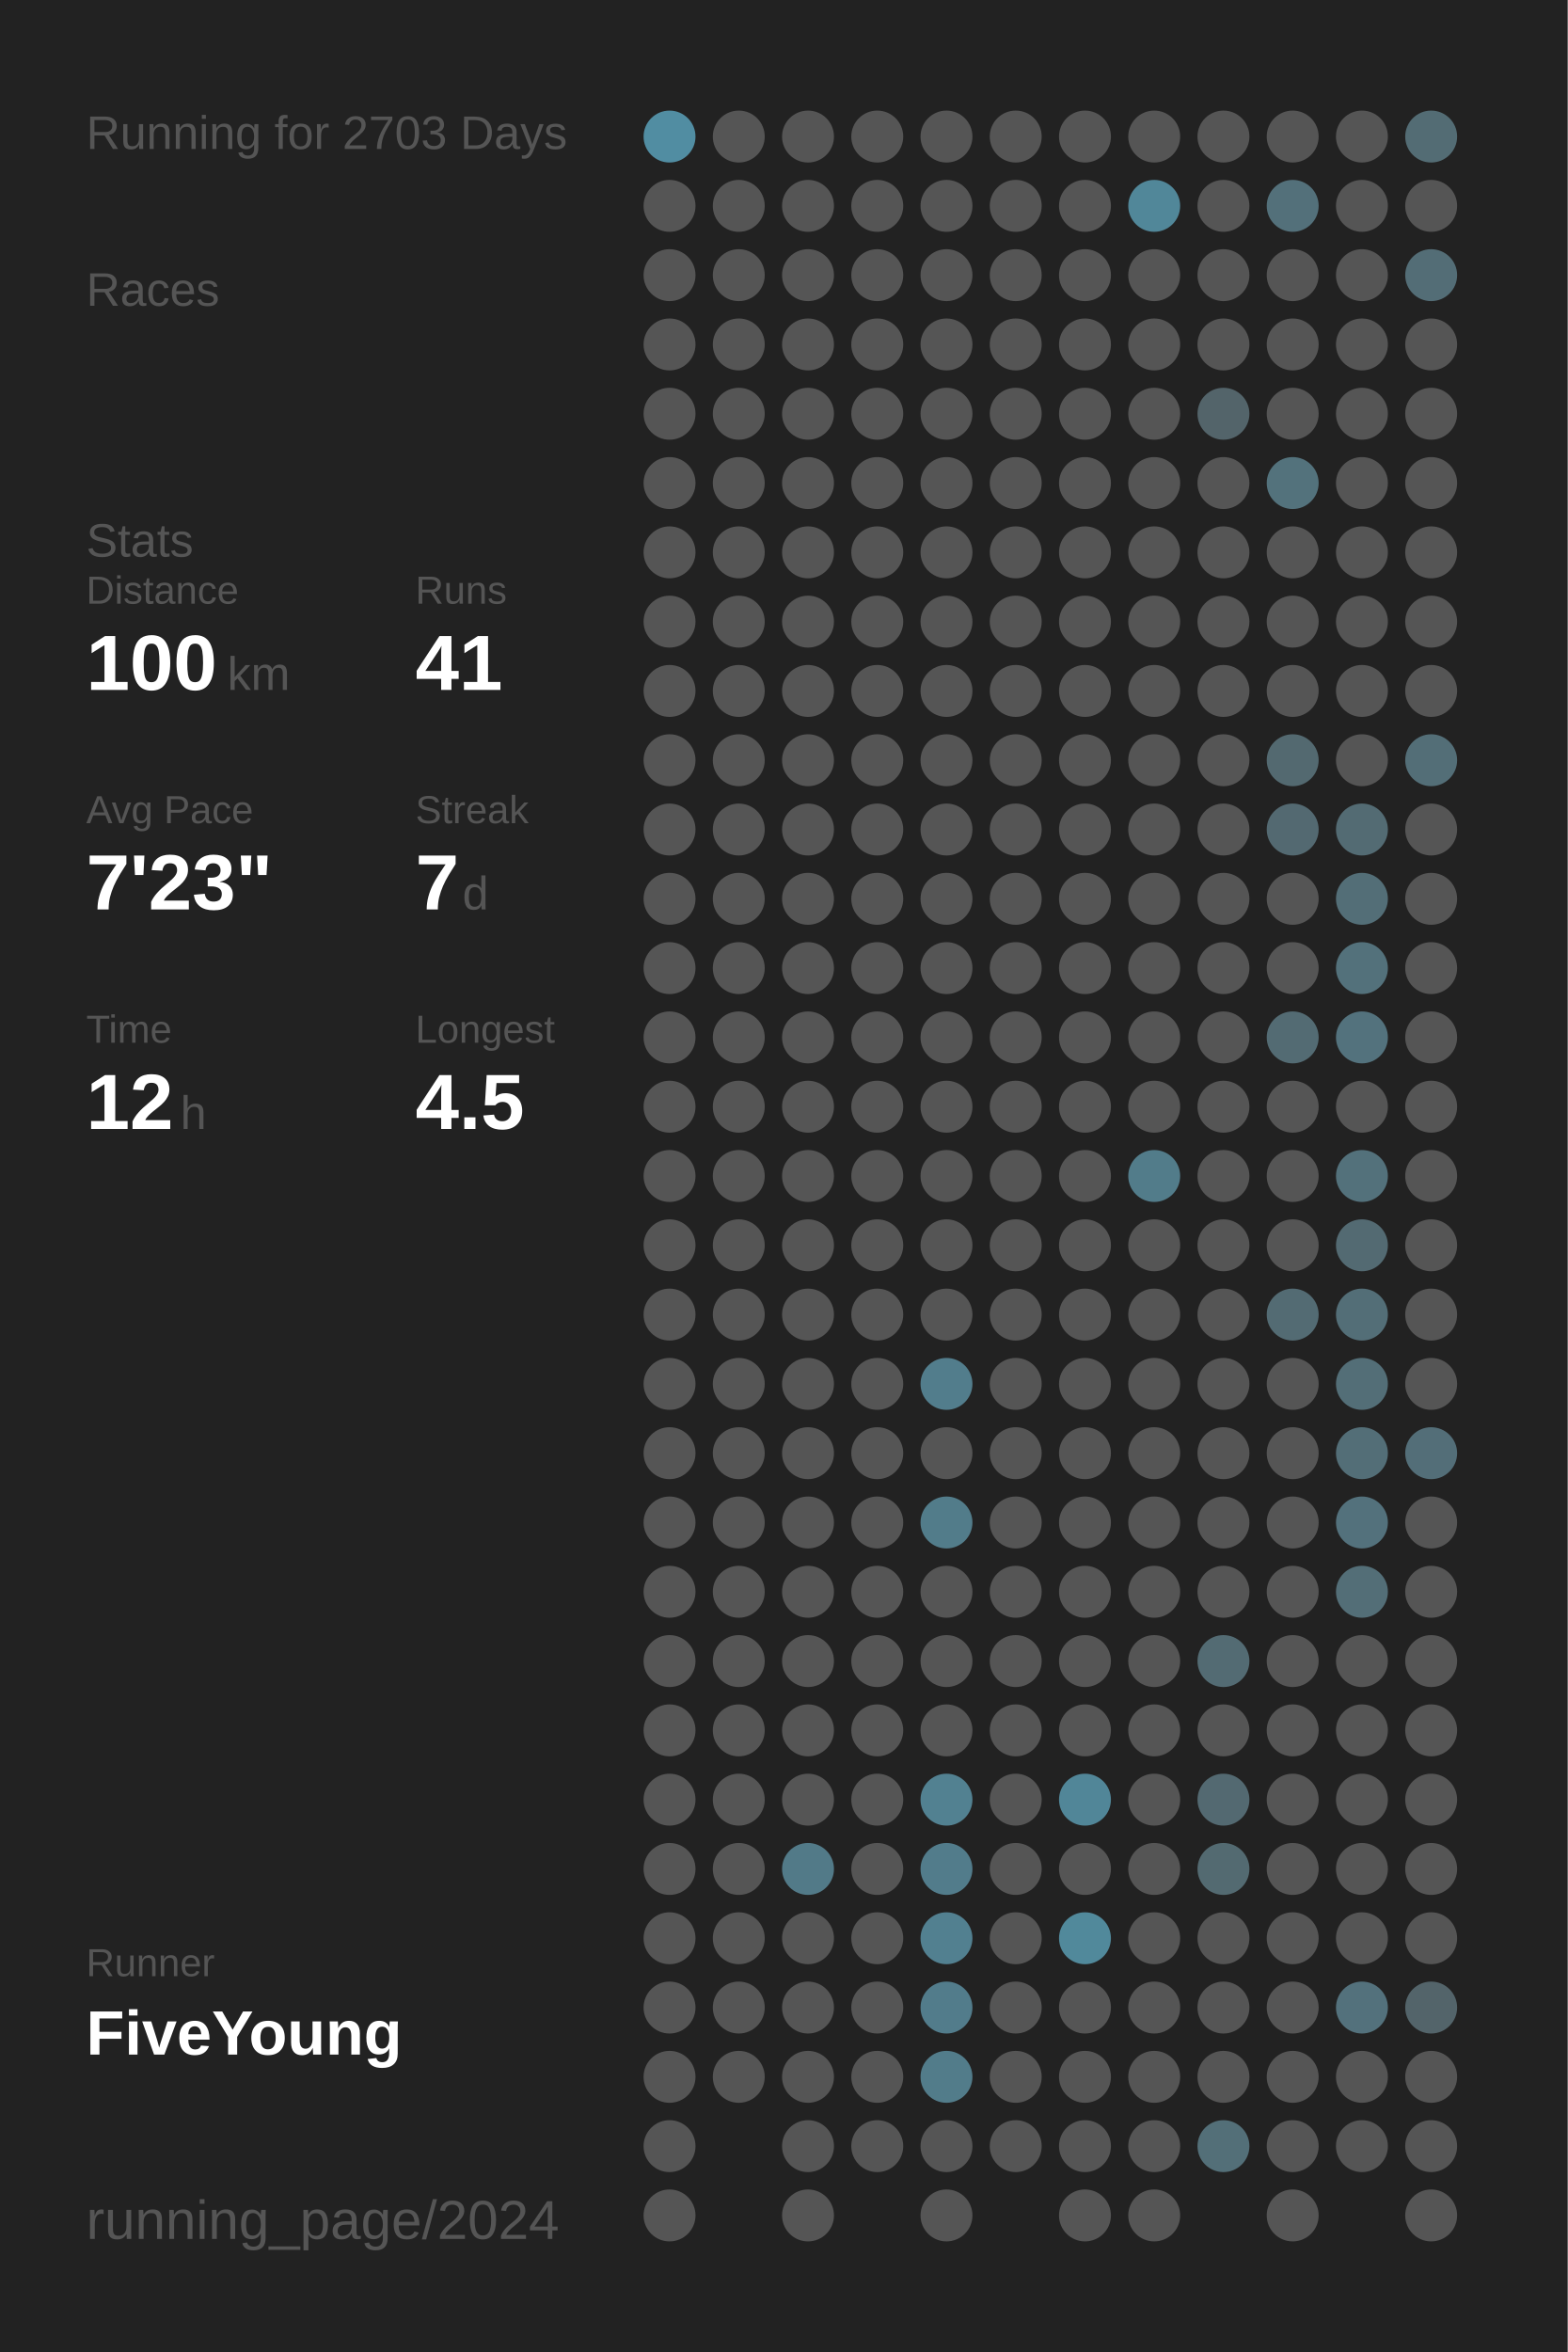
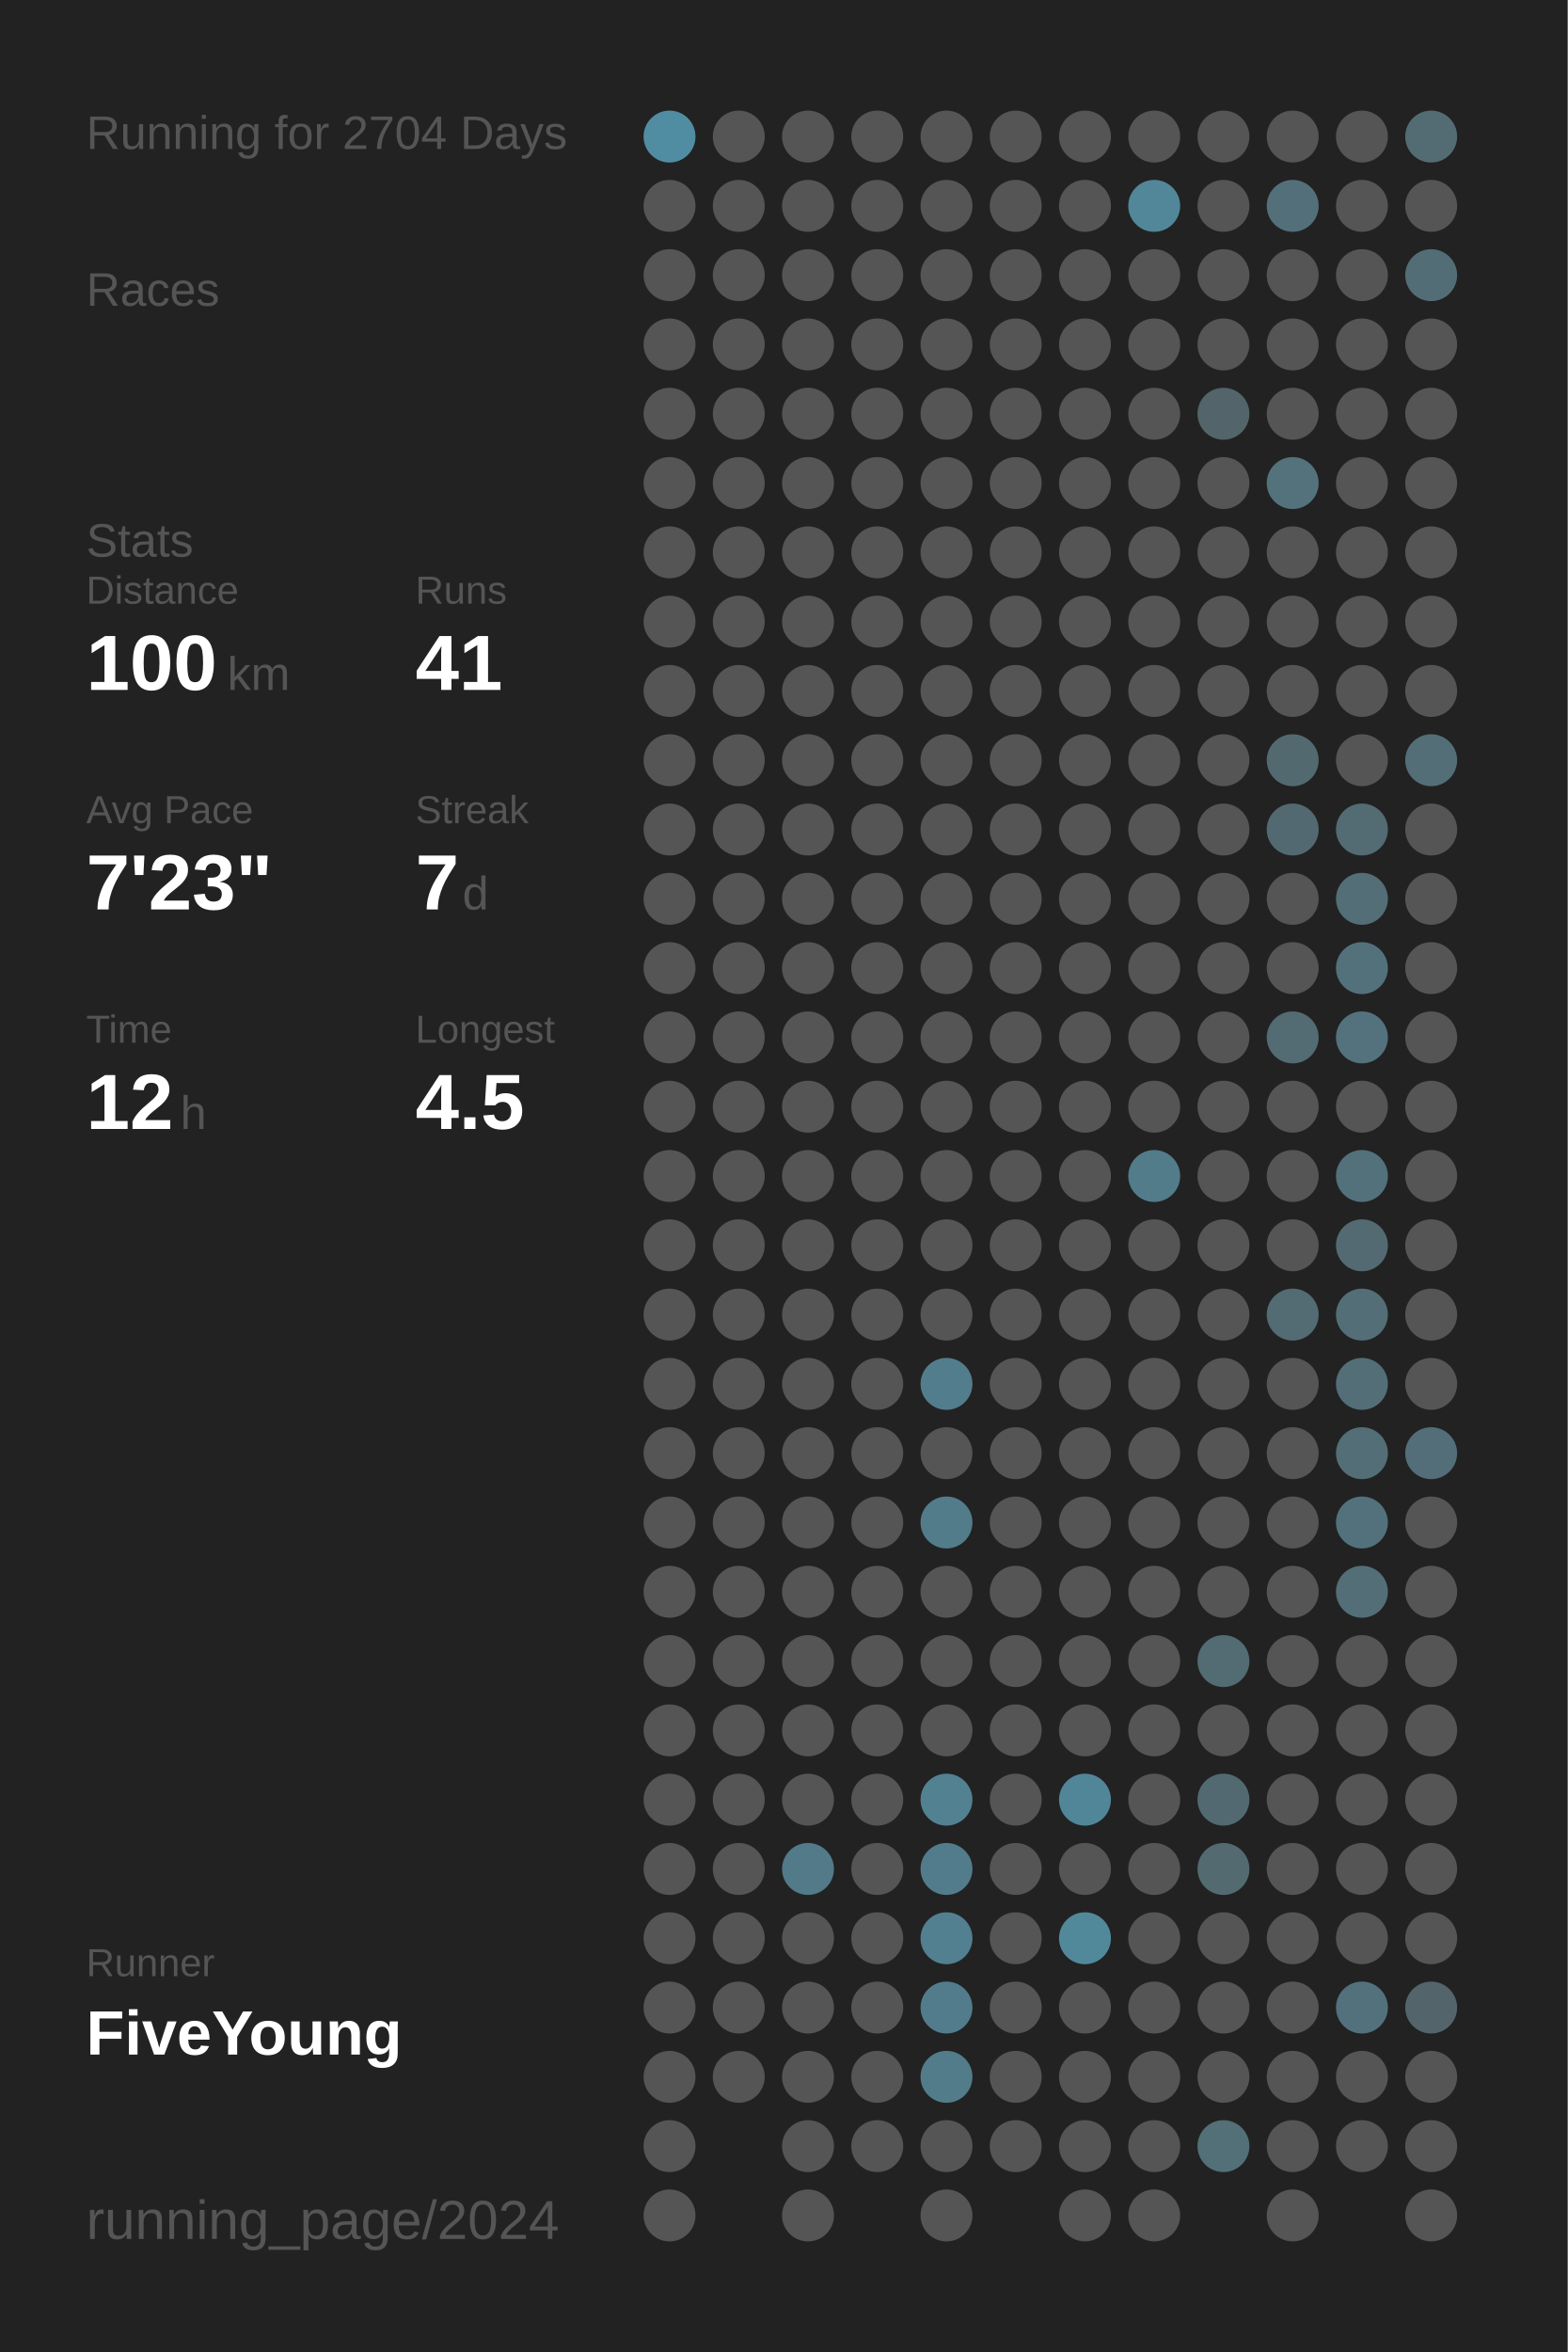
<svg xmlns="http://www.w3.org/2000/svg" baseProfile="full" height="300mm" version="1.1" viewBox="0,0,200,300" width="200mm">
  <defs />
  <rect fill="#222222" height="300" width="200" x="0" y="0" />
-   <text fill="#555555" style="font-size:6px; font-family:Arial;" x="11" y="19">Running for 2703 Days</text>
+   <text fill="#555555" style="font-size:6px; font-family:Arial;" x="11" y="19">Running for 2704 Days</text>
  <text fill="#555555" style="font-size:6px; font-family:Arial;" x="11" y="39">Races</text>
  <text fill="#555555" style="font-size:6px; font-family:Arial;" x="11" y="71">Stats</text>
  <text fill="#555555" style="font-size:5px; font-family:Arial;" x="11" y="77">Distance</text>
  <text fill="#FFFFFF" style="font-size:10px; font-family:Arial; font-weight:bold;" x="11" y="88">100</text>
  <text fill="#555555" style="font-size:6px; font-family:Arial;" x="29" y="88">km</text>
  <text fill="#555555" style="font-size:5px; font-family:Arial;" x="53" y="77">Runs</text>
  <text fill="#FFFFFF" style="font-size:10px; font-family:Arial; font-weight:bold;" x="53" y="88">41</text>
  <text fill="#555555" style="font-size:5px; font-family:Arial;" x="11" y="105">Avg Pace</text>
  <text fill="#FFFFFF" style="font-size:10px; font-family:Arial; font-weight:bold;" x="11" y="116">7'23"</text>
  <text fill="#555555" style="font-size:5px; font-family:Arial;" x="53" y="105">Streak</text>
  <text fill="#FFFFFF" style="font-size:10px; font-family:Arial; font-weight:bold;" x="53" y="116">7</text>
  <text fill="#555555" style="font-size:6px; font-family:Arial;" x="59" y="116">d</text>
  <text fill="#555555" style="font-size:5px; font-family:Arial;" x="11" y="133">Time</text>
  <text fill="#FFFFFF" style="font-size:10px; font-family:Arial; font-weight:bold;" x="11" y="144">12</text>
  <text fill="#555555" style="font-size:6px; font-family:Arial;" x="23" y="144">h</text>
  <text fill="#555555" style="font-size:5px; font-family:Arial;" x="53" y="133">Longest</text>
  <text fill="#FFFFFF" style="font-size:10px; font-family:Arial; font-weight:bold;" x="53" y="144">4.5</text>
  <text fill="#555555" style="font-size:5px; font-family:Arial;" x="11" y="252.065">Runner</text>
  <text fill="#FFFFFF" style="font-size:8px; font-family:Arial; font-weight:bold;" x="11" y="262.065">FiveYoung</text>
  <text fill="#555555" style="font-size:7px; font-family:Arial;" x="11" y="285.581">running_page/2024</text>
  <circle cx="85.417" cy="17.419" fill="#518da2" r="3.312" />
  <circle cx="85.417" cy="26.258" fill="#555555" r="3.312" />
  <circle cx="85.417" cy="35.097" fill="#555555" r="3.312" />
  <circle cx="85.417" cy="43.935" fill="#555555" r="3.312" />
  <circle cx="85.417" cy="52.774" fill="#555555" r="3.312" />
  <circle cx="85.417" cy="61.613" fill="#555555" r="3.312" />
  <circle cx="85.417" cy="70.452" fill="#555555" r="3.312" />
  <circle cx="85.417" cy="79.29" fill="#555555" r="3.312" />
  <circle cx="85.417" cy="88.129" fill="#555555" r="3.312" />
  <circle cx="85.417" cy="96.968" fill="#555555" r="3.312" />
  <circle cx="85.417" cy="105.806" fill="#555555" r="3.312" />
  <circle cx="85.417" cy="114.645" fill="#555555" r="3.312" />
  <circle cx="85.417" cy="123.484" fill="#555555" r="3.312" />
  <circle cx="85.417" cy="132.323" fill="#555555" r="3.312" />
  <circle cx="85.417" cy="141.161" fill="#555555" r="3.312" />
  <circle cx="85.417" cy="150" fill="#555555" r="3.312" />
  <circle cx="85.417" cy="158.839" fill="#555555" r="3.312" />
  <circle cx="85.417" cy="167.677" fill="#555555" r="3.312" />
  <circle cx="85.417" cy="176.516" fill="#555555" r="3.312" />
  <circle cx="85.417" cy="185.355" fill="#555555" r="3.312" />
  <circle cx="85.417" cy="194.194" fill="#555555" r="3.312" />
  <circle cx="85.417" cy="203.032" fill="#555555" r="3.312" />
  <circle cx="85.417" cy="211.871" fill="#555555" r="3.312" />
  <circle cx="85.417" cy="220.71" fill="#555555" r="3.312" />
  <circle cx="85.417" cy="229.548" fill="#555555" r="3.312" />
  <circle cx="85.417" cy="238.387" fill="#555555" r="3.312" />
  <circle cx="85.417" cy="247.226" fill="#555555" r="3.312" />
  <circle cx="85.417" cy="256.065" fill="#555555" r="3.312" />
  <circle cx="85.417" cy="264.903" fill="#555555" r="3.312" />
  <circle cx="85.417" cy="273.742" fill="#555555" r="3.312" />
  <circle cx="85.417" cy="282.581" fill="#555555" r="3.312" />
  <circle cx="94.25" cy="17.419" fill="#555555" r="3.312" />
  <circle cx="94.25" cy="26.258" fill="#555555" r="3.312" />
  <circle cx="94.25" cy="35.097" fill="#555555" r="3.312" />
  <circle cx="94.25" cy="43.935" fill="#555555" r="3.312" />
  <circle cx="94.25" cy="52.774" fill="#555555" r="3.312" />
  <circle cx="94.25" cy="61.613" fill="#555555" r="3.312" />
  <circle cx="94.25" cy="70.452" fill="#555555" r="3.312" />
  <circle cx="94.25" cy="79.29" fill="#555555" r="3.312" />
  <circle cx="94.25" cy="88.129" fill="#555555" r="3.312" />
  <circle cx="94.25" cy="96.968" fill="#555555" r="3.312" />
  <circle cx="94.25" cy="105.806" fill="#555555" r="3.312" />
  <circle cx="94.25" cy="114.645" fill="#555555" r="3.312" />
  <circle cx="94.25" cy="123.484" fill="#555555" r="3.312" />
  <circle cx="94.25" cy="132.323" fill="#555555" r="3.312" />
  <circle cx="94.25" cy="141.161" fill="#555555" r="3.312" />
  <circle cx="94.25" cy="150" fill="#555555" r="3.312" />
  <circle cx="94.25" cy="158.839" fill="#555555" r="3.312" />
  <circle cx="94.25" cy="167.677" fill="#555555" r="3.312" />
  <circle cx="94.25" cy="176.516" fill="#555555" r="3.312" />
  <circle cx="94.25" cy="185.355" fill="#555555" r="3.312" />
  <circle cx="94.25" cy="194.194" fill="#555555" r="3.312" />
  <circle cx="94.25" cy="203.032" fill="#555555" r="3.312" />
  <circle cx="94.25" cy="211.871" fill="#555555" r="3.312" />
  <circle cx="94.25" cy="220.71" fill="#555555" r="3.312" />
  <circle cx="94.25" cy="229.548" fill="#555555" r="3.312" />
  <circle cx="94.25" cy="238.387" fill="#555555" r="3.312" />
  <circle cx="94.25" cy="247.226" fill="#555555" r="3.312" />
  <circle cx="94.25" cy="256.065" fill="#555555" r="3.312" />
  <circle cx="94.25" cy="264.903" fill="#555555" r="3.312" />
  <circle cx="103.083" cy="17.419" fill="#555555" r="3.312" />
  <circle cx="103.083" cy="26.258" fill="#555555" r="3.312" />
  <circle cx="103.083" cy="35.097" fill="#555555" r="3.312" />
  <circle cx="103.083" cy="43.935" fill="#555555" r="3.312" />
  <circle cx="103.083" cy="52.774" fill="#555555" r="3.312" />
  <circle cx="103.083" cy="61.613" fill="#555555" r="3.312" />
  <circle cx="103.083" cy="70.452" fill="#555555" r="3.312" />
  <circle cx="103.083" cy="79.29" fill="#555555" r="3.312" />
  <circle cx="103.083" cy="88.129" fill="#555555" r="3.312" />
  <circle cx="103.083" cy="96.968" fill="#555555" r="3.312" />
  <circle cx="103.083" cy="105.806" fill="#555555" r="3.312" />
  <circle cx="103.083" cy="114.645" fill="#555555" r="3.312" />
  <circle cx="103.083" cy="123.484" fill="#555555" r="3.312" />
  <circle cx="103.083" cy="132.323" fill="#555555" r="3.312" />
  <circle cx="103.083" cy="141.161" fill="#555555" r="3.312" />
  <circle cx="103.083" cy="150" fill="#555555" r="3.312" />
  <circle cx="103.083" cy="158.839" fill="#555555" r="3.312" />
  <circle cx="103.083" cy="167.677" fill="#555555" r="3.312" />
  <circle cx="103.083" cy="176.516" fill="#555555" r="3.312" />
  <circle cx="103.083" cy="185.355" fill="#555555" r="3.312" />
  <circle cx="103.083" cy="194.194" fill="#555555" r="3.312" />
  <circle cx="103.083" cy="203.032" fill="#555555" r="3.312" />
  <circle cx="103.083" cy="211.871" fill="#555555" r="3.312" />
  <circle cx="103.083" cy="220.71" fill="#555555" r="3.312" />
  <circle cx="103.083" cy="229.548" fill="#555555" r="3.312" />
  <circle cx="103.083" cy="238.387" fill="#527a88" r="3.312" />
  <circle cx="103.083" cy="247.226" fill="#555555" r="3.312" />
  <circle cx="103.083" cy="256.065" fill="#555555" r="3.312" />
  <circle cx="103.083" cy="264.903" fill="#555555" r="3.312" />
  <circle cx="103.083" cy="273.742" fill="#555555" r="3.312" />
  <circle cx="103.083" cy="282.581" fill="#555555" r="3.312" />
  <circle cx="111.917" cy="17.419" fill="#555555" r="3.312" />
  <circle cx="111.917" cy="26.258" fill="#555555" r="3.312" />
  <circle cx="111.917" cy="35.097" fill="#555555" r="3.312" />
  <circle cx="111.917" cy="43.935" fill="#555555" r="3.312" />
  <circle cx="111.917" cy="52.774" fill="#555555" r="3.312" />
  <circle cx="111.917" cy="61.613" fill="#555555" r="3.312" />
  <circle cx="111.917" cy="70.452" fill="#555555" r="3.312" />
  <circle cx="111.917" cy="79.29" fill="#555555" r="3.312" />
  <circle cx="111.917" cy="88.129" fill="#555555" r="3.312" />
  <circle cx="111.917" cy="96.968" fill="#555555" r="3.312" />
  <circle cx="111.917" cy="105.806" fill="#555555" r="3.312" />
  <circle cx="111.917" cy="114.645" fill="#555555" r="3.312" />
  <circle cx="111.917" cy="123.484" fill="#555555" r="3.312" />
  <circle cx="111.917" cy="132.323" fill="#555555" r="3.312" />
  <circle cx="111.917" cy="141.161" fill="#555555" r="3.312" />
  <circle cx="111.917" cy="150" fill="#555555" r="3.312" />
  <circle cx="111.917" cy="158.839" fill="#555555" r="3.312" />
  <circle cx="111.917" cy="167.677" fill="#555555" r="3.312" />
  <circle cx="111.917" cy="176.516" fill="#555555" r="3.312" />
  <circle cx="111.917" cy="185.355" fill="#555555" r="3.312" />
  <circle cx="111.917" cy="194.194" fill="#555555" r="3.312" />
  <circle cx="111.917" cy="203.032" fill="#555555" r="3.312" />
  <circle cx="111.917" cy="211.871" fill="#555555" r="3.312" />
  <circle cx="111.917" cy="220.71" fill="#555555" r="3.312" />
  <circle cx="111.917" cy="229.548" fill="#555555" r="3.312" />
  <circle cx="111.917" cy="238.387" fill="#555555" r="3.312" />
  <circle cx="111.917" cy="247.226" fill="#555555" r="3.312" />
  <circle cx="111.917" cy="256.065" fill="#555555" r="3.312" />
  <circle cx="111.917" cy="264.903" fill="#555555" r="3.312" />
  <circle cx="111.917" cy="273.742" fill="#555555" r="3.312" />
  <circle cx="120.75" cy="17.419" fill="#555555" r="3.312" />
  <circle cx="120.75" cy="26.258" fill="#555555" r="3.312" />
  <circle cx="120.75" cy="35.097" fill="#555555" r="3.312" />
  <circle cx="120.75" cy="43.935" fill="#555555" r="3.312" />
  <circle cx="120.75" cy="52.774" fill="#555555" r="3.312" />
  <circle cx="120.75" cy="61.613" fill="#555555" r="3.312" />
  <circle cx="120.75" cy="70.452" fill="#555555" r="3.312" />
  <circle cx="120.75" cy="79.29" fill="#555555" r="3.312" />
  <circle cx="120.75" cy="88.129" fill="#555555" r="3.312" />
  <circle cx="120.75" cy="96.968" fill="#555555" r="3.312" />
  <circle cx="120.75" cy="105.806" fill="#555555" r="3.312" />
  <circle cx="120.75" cy="114.645" fill="#555555" r="3.312" />
  <circle cx="120.75" cy="123.484" fill="#555555" r="3.312" />
  <circle cx="120.75" cy="132.323" fill="#555555" r="3.312" />
  <circle cx="120.75" cy="141.161" fill="#555555" r="3.312" />
  <circle cx="120.75" cy="150" fill="#555555" r="3.312" />
  <circle cx="120.75" cy="158.839" fill="#555555" r="3.312" />
  <circle cx="120.75" cy="167.677" fill="#555555" r="3.312" />
  <circle cx="120.75" cy="176.516" fill="#527d8c" r="3.312" />
  <circle cx="120.75" cy="185.355" fill="#555555" r="3.312" />
  <circle cx="120.75" cy="194.194" fill="#527c8a" r="3.312" />
  <circle cx="120.75" cy="203.032" fill="#555555" r="3.312" />
  <circle cx="120.75" cy="211.871" fill="#555555" r="3.312" />
  <circle cx="120.75" cy="220.71" fill="#555555" r="3.312" />
  <circle cx="120.75" cy="229.548" fill="#528191" r="3.312" />
  <circle cx="120.75" cy="238.387" fill="#527c8b" r="3.312" />
  <circle cx="120.75" cy="247.226" fill="#528090" r="3.312" />
  <circle cx="120.75" cy="256.065" fill="#527c8b" r="3.312" />
  <circle cx="120.75" cy="264.903" fill="#527c8a" r="3.312" />
  <circle cx="120.75" cy="273.742" fill="#555555" r="3.312" />
  <circle cx="120.75" cy="282.581" fill="#555555" r="3.312" />
  <circle cx="129.583" cy="17.419" fill="#555555" r="3.312" />
  <circle cx="129.583" cy="26.258" fill="#555555" r="3.312" />
  <circle cx="129.583" cy="35.097" fill="#555555" r="3.312" />
  <circle cx="129.583" cy="43.935" fill="#555555" r="3.312" />
  <circle cx="129.583" cy="52.774" fill="#555555" r="3.312" />
  <circle cx="129.583" cy="61.613" fill="#555555" r="3.312" />
  <circle cx="129.583" cy="70.452" fill="#555555" r="3.312" />
  <circle cx="129.583" cy="79.29" fill="#555555" r="3.312" />
  <circle cx="129.583" cy="88.129" fill="#555555" r="3.312" />
  <circle cx="129.583" cy="96.968" fill="#555555" r="3.312" />
  <circle cx="129.583" cy="105.806" fill="#555555" r="3.312" />
  <circle cx="129.583" cy="114.645" fill="#555555" r="3.312" />
  <circle cx="129.583" cy="123.484" fill="#555555" r="3.312" />
  <circle cx="129.583" cy="132.323" fill="#555555" r="3.312" />
  <circle cx="129.583" cy="141.161" fill="#555555" r="3.312" />
  <circle cx="129.583" cy="150" fill="#555555" r="3.312" />
  <circle cx="129.583" cy="158.839" fill="#555555" r="3.312" />
  <circle cx="129.583" cy="167.677" fill="#555555" r="3.312" />
  <circle cx="129.583" cy="176.516" fill="#555555" r="3.312" />
  <circle cx="129.583" cy="185.355" fill="#555555" r="3.312" />
  <circle cx="129.583" cy="194.194" fill="#555555" r="3.312" />
  <circle cx="129.583" cy="203.032" fill="#555555" r="3.312" />
  <circle cx="129.583" cy="211.871" fill="#555555" r="3.312" />
  <circle cx="129.583" cy="220.71" fill="#555555" r="3.312" />
  <circle cx="129.583" cy="229.548" fill="#555555" r="3.312" />
  <circle cx="129.583" cy="238.387" fill="#555555" r="3.312" />
  <circle cx="129.583" cy="247.226" fill="#555555" r="3.312" />
  <circle cx="129.583" cy="256.065" fill="#555555" r="3.312" />
  <circle cx="129.583" cy="264.903" fill="#555555" r="3.312" />
  <circle cx="129.583" cy="273.742" fill="#555555" r="3.312" />
  <circle cx="138.417" cy="17.419" fill="#555555" r="3.312" />
  <circle cx="138.417" cy="26.258" fill="#555555" r="3.312" />
  <circle cx="138.417" cy="35.097" fill="#555555" r="3.312" />
  <circle cx="138.417" cy="43.935" fill="#555555" r="3.312" />
  <circle cx="138.417" cy="52.774" fill="#555555" r="3.312" />
  <circle cx="138.417" cy="61.613" fill="#555555" r="3.312" />
  <circle cx="138.417" cy="70.452" fill="#555555" r="3.312" />
  <circle cx="138.417" cy="79.29" fill="#555555" r="3.312" />
  <circle cx="138.417" cy="88.129" fill="#555555" r="3.312" />
  <circle cx="138.417" cy="96.968" fill="#555555" r="3.312" />
  <circle cx="138.417" cy="105.806" fill="#555555" r="3.312" />
  <circle cx="138.417" cy="114.645" fill="#555555" r="3.312" />
  <circle cx="138.417" cy="123.484" fill="#555555" r="3.312" />
  <circle cx="138.417" cy="132.323" fill="#555555" r="3.312" />
  <circle cx="138.417" cy="141.161" fill="#555555" r="3.312" />
  <circle cx="138.417" cy="150" fill="#555555" r="3.312" />
  <circle cx="138.417" cy="158.839" fill="#555555" r="3.312" />
  <circle cx="138.417" cy="167.677" fill="#555555" r="3.312" />
  <circle cx="138.417" cy="176.516" fill="#555555" r="3.312" />
  <circle cx="138.417" cy="185.355" fill="#555555" r="3.312" />
  <circle cx="138.417" cy="194.194" fill="#555555" r="3.312" />
  <circle cx="138.417" cy="203.032" fill="#555555" r="3.312" />
  <circle cx="138.417" cy="211.871" fill="#555555" r="3.312" />
  <circle cx="138.417" cy="220.71" fill="#555555" r="3.312" />
  <circle cx="138.417" cy="229.548" fill="#518698" r="3.312" />
  <circle cx="138.417" cy="238.387" fill="#555555" r="3.312" />
  <circle cx="138.417" cy="247.226" fill="#51899b" r="3.312" />
  <circle cx="138.417" cy="256.065" fill="#555555" r="3.312" />
  <circle cx="138.417" cy="264.903" fill="#555555" r="3.312" />
  <circle cx="138.417" cy="273.742" fill="#555555" r="3.312" />
  <circle cx="138.417" cy="282.581" fill="#555555" r="3.312" />
  <circle cx="147.25" cy="17.419" fill="#555555" r="3.312" />
  <circle cx="147.25" cy="26.258" fill="#518799" r="3.312" />
  <circle cx="147.25" cy="35.097" fill="#555555" r="3.312" />
  <circle cx="147.25" cy="43.935" fill="#555555" r="3.312" />
  <circle cx="147.25" cy="52.774" fill="#555555" r="3.312" />
  <circle cx="147.25" cy="61.613" fill="#555555" r="3.312" />
  <circle cx="147.25" cy="70.452" fill="#555555" r="3.312" />
  <circle cx="147.25" cy="79.29" fill="#555555" r="3.312" />
  <circle cx="147.25" cy="88.129" fill="#555555" r="3.312" />
  <circle cx="147.25" cy="96.968" fill="#555555" r="3.312" />
  <circle cx="147.25" cy="105.806" fill="#555555" r="3.312" />
  <circle cx="147.25" cy="114.645" fill="#555555" r="3.312" />
  <circle cx="147.25" cy="123.484" fill="#555555" r="3.312" />
  <circle cx="147.25" cy="132.323" fill="#555555" r="3.312" />
  <circle cx="147.25" cy="141.161" fill="#555555" r="3.312" />
  <circle cx="147.25" cy="150" fill="#527c8a" r="3.312" />
  <circle cx="147.25" cy="158.839" fill="#555555" r="3.312" />
  <circle cx="147.25" cy="167.677" fill="#555555" r="3.312" />
  <circle cx="147.25" cy="176.516" fill="#555555" r="3.312" />
  <circle cx="147.25" cy="185.355" fill="#555555" r="3.312" />
  <circle cx="147.25" cy="194.194" fill="#555555" r="3.312" />
  <circle cx="147.25" cy="203.032" fill="#555555" r="3.312" />
  <circle cx="147.25" cy="211.871" fill="#555555" r="3.312" />
  <circle cx="147.25" cy="220.71" fill="#555555" r="3.312" />
  <circle cx="147.25" cy="229.548" fill="#555555" r="3.312" />
  <circle cx="147.25" cy="238.387" fill="#555555" r="3.312" />
  <circle cx="147.25" cy="247.226" fill="#555555" r="3.312" />
  <circle cx="147.25" cy="256.065" fill="#555555" r="3.312" />
  <circle cx="147.25" cy="264.903" fill="#555555" r="3.312" />
  <circle cx="147.25" cy="273.742" fill="#555555" r="3.312" />
  <circle cx="147.25" cy="282.581" fill="#555555" r="3.312" />
  <circle cx="156.083" cy="17.419" fill="#555555" r="3.312" />
  <circle cx="156.083" cy="26.258" fill="#555555" r="3.312" />
  <circle cx="156.083" cy="35.097" fill="#555555" r="3.312" />
  <circle cx="156.083" cy="43.935" fill="#555555" r="3.312" />
  <circle cx="156.083" cy="52.774" fill="#53646a" r="3.312" />
  <circle cx="156.083" cy="61.613" fill="#555555" r="3.312" />
  <circle cx="156.083" cy="70.452" fill="#555555" r="3.312" />
  <circle cx="156.083" cy="79.29" fill="#555555" r="3.312" />
  <circle cx="156.083" cy="88.129" fill="#555555" r="3.312" />
  <circle cx="156.083" cy="96.968" fill="#555555" r="3.312" />
  <circle cx="156.083" cy="105.806" fill="#555555" r="3.312" />
  <circle cx="156.083" cy="114.645" fill="#555555" r="3.312" />
  <circle cx="156.083" cy="123.484" fill="#555555" r="3.312" />
  <circle cx="156.083" cy="132.323" fill="#555555" r="3.312" />
  <circle cx="156.083" cy="141.161" fill="#555555" r="3.312" />
  <circle cx="156.083" cy="150" fill="#555555" r="3.312" />
  <circle cx="156.083" cy="158.839" fill="#555555" r="3.312" />
  <circle cx="156.083" cy="167.677" fill="#555555" r="3.312" />
  <circle cx="156.083" cy="176.516" fill="#555555" r="3.312" />
  <circle cx="156.083" cy="185.355" fill="#555555" r="3.312" />
  <circle cx="156.083" cy="194.194" fill="#555555" r="3.312" />
  <circle cx="156.083" cy="203.032" fill="#555555" r="3.312" />
  <circle cx="156.083" cy="211.871" fill="#536b73" r="3.312" />
  <circle cx="156.083" cy="220.71" fill="#555555" r="3.312" />
  <circle cx="156.083" cy="229.548" fill="#536971" r="3.312" />
  <circle cx="156.083" cy="238.387" fill="#536a71" r="3.312" />
  <circle cx="156.083" cy="247.226" fill="#555555" r="3.312" />
  <circle cx="156.083" cy="256.065" fill="#555555" r="3.312" />
  <circle cx="156.083" cy="264.903" fill="#555555" r="3.312" />
  <circle cx="156.083" cy="273.742" fill="#536f78" r="3.312" />
  <circle cx="164.917" cy="17.419" fill="#555555" r="3.312" />
  <circle cx="164.917" cy="26.258" fill="#53707a" r="3.312" />
  <circle cx="164.917" cy="35.097" fill="#555555" r="3.312" />
  <circle cx="164.917" cy="43.935" fill="#555555" r="3.312" />
  <circle cx="164.917" cy="52.774" fill="#555555" r="3.312" />
  <circle cx="164.917" cy="61.613" fill="#53727c" r="3.312" />
  <circle cx="164.917" cy="70.452" fill="#555555" r="3.312" />
  <circle cx="164.917" cy="79.29" fill="#555555" r="3.312" />
  <circle cx="164.917" cy="88.129" fill="#555555" r="3.312" />
  <circle cx="164.917" cy="96.968" fill="#536970" r="3.312" />
  <circle cx="164.917" cy="105.806" fill="#536971" r="3.312" />
  <circle cx="164.917" cy="114.645" fill="#555555" r="3.312" />
  <circle cx="164.917" cy="123.484" fill="#555555" r="3.312" />
  <circle cx="164.917" cy="132.323" fill="#536b73" r="3.312" />
  <circle cx="164.917" cy="141.161" fill="#555555" r="3.312" />
  <circle cx="164.917" cy="150" fill="#555555" r="3.312" />
  <circle cx="164.917" cy="158.839" fill="#555555" r="3.312" />
  <circle cx="164.917" cy="167.677" fill="#536b73" r="3.312" />
  <circle cx="164.917" cy="176.516" fill="#555555" r="3.312" />
  <circle cx="164.917" cy="185.355" fill="#555555" r="3.312" />
  <circle cx="164.917" cy="194.194" fill="#555555" r="3.312" />
  <circle cx="164.917" cy="203.032" fill="#555555" r="3.312" />
  <circle cx="164.917" cy="211.871" fill="#555555" r="3.312" />
  <circle cx="164.917" cy="220.71" fill="#555555" r="3.312" />
  <circle cx="164.917" cy="229.548" fill="#555555" r="3.312" />
  <circle cx="164.917" cy="238.387" fill="#555555" r="3.312" />
  <circle cx="164.917" cy="247.226" fill="#555555" r="3.312" />
  <circle cx="164.917" cy="256.065" fill="#555555" r="3.312" />
  <circle cx="164.917" cy="264.903" fill="#555555" r="3.312" />
  <circle cx="164.917" cy="273.742" fill="#555555" r="3.312" />
  <circle cx="164.917" cy="282.581" fill="#555555" r="3.312" />
  <circle cx="173.75" cy="17.419" fill="#555555" r="3.312" />
  <circle cx="173.75" cy="26.258" fill="#555555" r="3.312" />
  <circle cx="173.75" cy="35.097" fill="#555555" r="3.312" />
  <circle cx="173.75" cy="43.935" fill="#555555" r="3.312" />
  <circle cx="173.75" cy="52.774" fill="#555555" r="3.312" />
  <circle cx="173.75" cy="61.613" fill="#555555" r="3.312" />
  <circle cx="173.75" cy="70.452" fill="#555555" r="3.312" />
  <circle cx="173.75" cy="79.29" fill="#555555" r="3.312" />
  <circle cx="173.75" cy="88.129" fill="#555555" r="3.312" />
  <circle cx="173.75" cy="96.968" fill="#555555" r="3.312" />
  <circle cx="173.75" cy="105.806" fill="#536b73" r="3.312" />
  <circle cx="173.75" cy="114.645" fill="#536e77" r="3.312" />
  <circle cx="173.75" cy="123.484" fill="#53717b" r="3.312" />
  <circle cx="173.75" cy="132.323" fill="#53727d" r="3.312" />
  <circle cx="173.75" cy="141.161" fill="#555555" r="3.312" />
  <circle cx="173.75" cy="150" fill="#53717b" r="3.312" />
  <circle cx="173.75" cy="158.839" fill="#536a72" r="3.312" />
  <circle cx="173.75" cy="167.677" fill="#536e77" r="3.312" />
  <circle cx="173.75" cy="176.516" fill="#536e77" r="3.312" />
  <circle cx="173.75" cy="185.355" fill="#536e77" r="3.312" />
  <circle cx="173.75" cy="194.194" fill="#53717c" r="3.312" />
  <circle cx="173.75" cy="203.032" fill="#536e77" r="3.312" />
  <circle cx="173.75" cy="211.871" fill="#555555" r="3.312" />
  <circle cx="173.75" cy="220.71" fill="#555555" r="3.312" />
  <circle cx="173.75" cy="229.548" fill="#555555" r="3.312" />
  <circle cx="173.75" cy="238.387" fill="#555555" r="3.312" />
  <circle cx="173.75" cy="247.226" fill="#555555" r="3.312" />
  <circle cx="173.75" cy="256.065" fill="#53717c" r="3.312" />
  <circle cx="173.75" cy="264.903" fill="#555555" r="3.312" />
  <circle cx="173.75" cy="273.742" fill="#555555" r="3.312" />
  <circle cx="182.583" cy="17.419" fill="#536c74" r="3.312" />
  <circle cx="182.583" cy="26.258" fill="#555555" r="3.312" />
  <circle cx="182.583" cy="35.097" fill="#536d76" r="3.312" />
  <circle cx="182.583" cy="43.935" fill="#555555" r="3.312" />
  <circle cx="182.583" cy="52.774" fill="#555555" r="3.312" />
  <circle cx="182.583" cy="61.613" fill="#555555" r="3.312" />
  <circle cx="182.583" cy="70.452" fill="#555555" r="3.312" />
  <circle cx="182.583" cy="79.29" fill="#555555" r="3.312" />
  <circle cx="182.583" cy="88.129" fill="#555555" r="3.312" />
  <circle cx="182.583" cy="96.968" fill="#536e77" r="3.312" />
  <circle cx="182.583" cy="105.806" fill="#555555" r="3.312" />
  <circle cx="182.583" cy="114.645" fill="#555555" r="3.312" />
  <circle cx="182.583" cy="123.484" fill="#555555" r="3.312" />
  <circle cx="182.583" cy="132.323" fill="#555555" r="3.312" />
  <circle cx="182.583" cy="141.161" fill="#555555" r="3.312" />
  <circle cx="182.583" cy="150" fill="#555555" r="3.312" />
  <circle cx="182.583" cy="158.839" fill="#555555" r="3.312" />
  <circle cx="182.583" cy="167.677" fill="#555555" r="3.312" />
  <circle cx="182.583" cy="176.516" fill="#555555" r="3.312" />
  <circle cx="182.583" cy="185.355" fill="#536e78" r="3.312" />
  <circle cx="182.583" cy="194.194" fill="#555555" r="3.312" />
  <circle cx="182.583" cy="203.032" fill="#555555" r="3.312" />
  <circle cx="182.583" cy="211.871" fill="#555555" r="3.312" />
  <circle cx="182.583" cy="220.71" fill="#555555" r="3.312" />
  <circle cx="182.583" cy="229.548" fill="#555555" r="3.312" />
  <circle cx="182.583" cy="238.387" fill="#555555" r="3.312" />
  <circle cx="182.583" cy="247.226" fill="#555555" r="3.312" />
  <circle cx="182.583" cy="256.065" fill="#53646a" r="3.312" />
  <circle cx="182.583" cy="264.903" fill="#555555" r="3.312" />
  <circle cx="182.583" cy="273.742" fill="#555555" r="3.312" />
  <circle cx="182.583" cy="282.581" fill="#555555" r="3.312" />
</svg>
